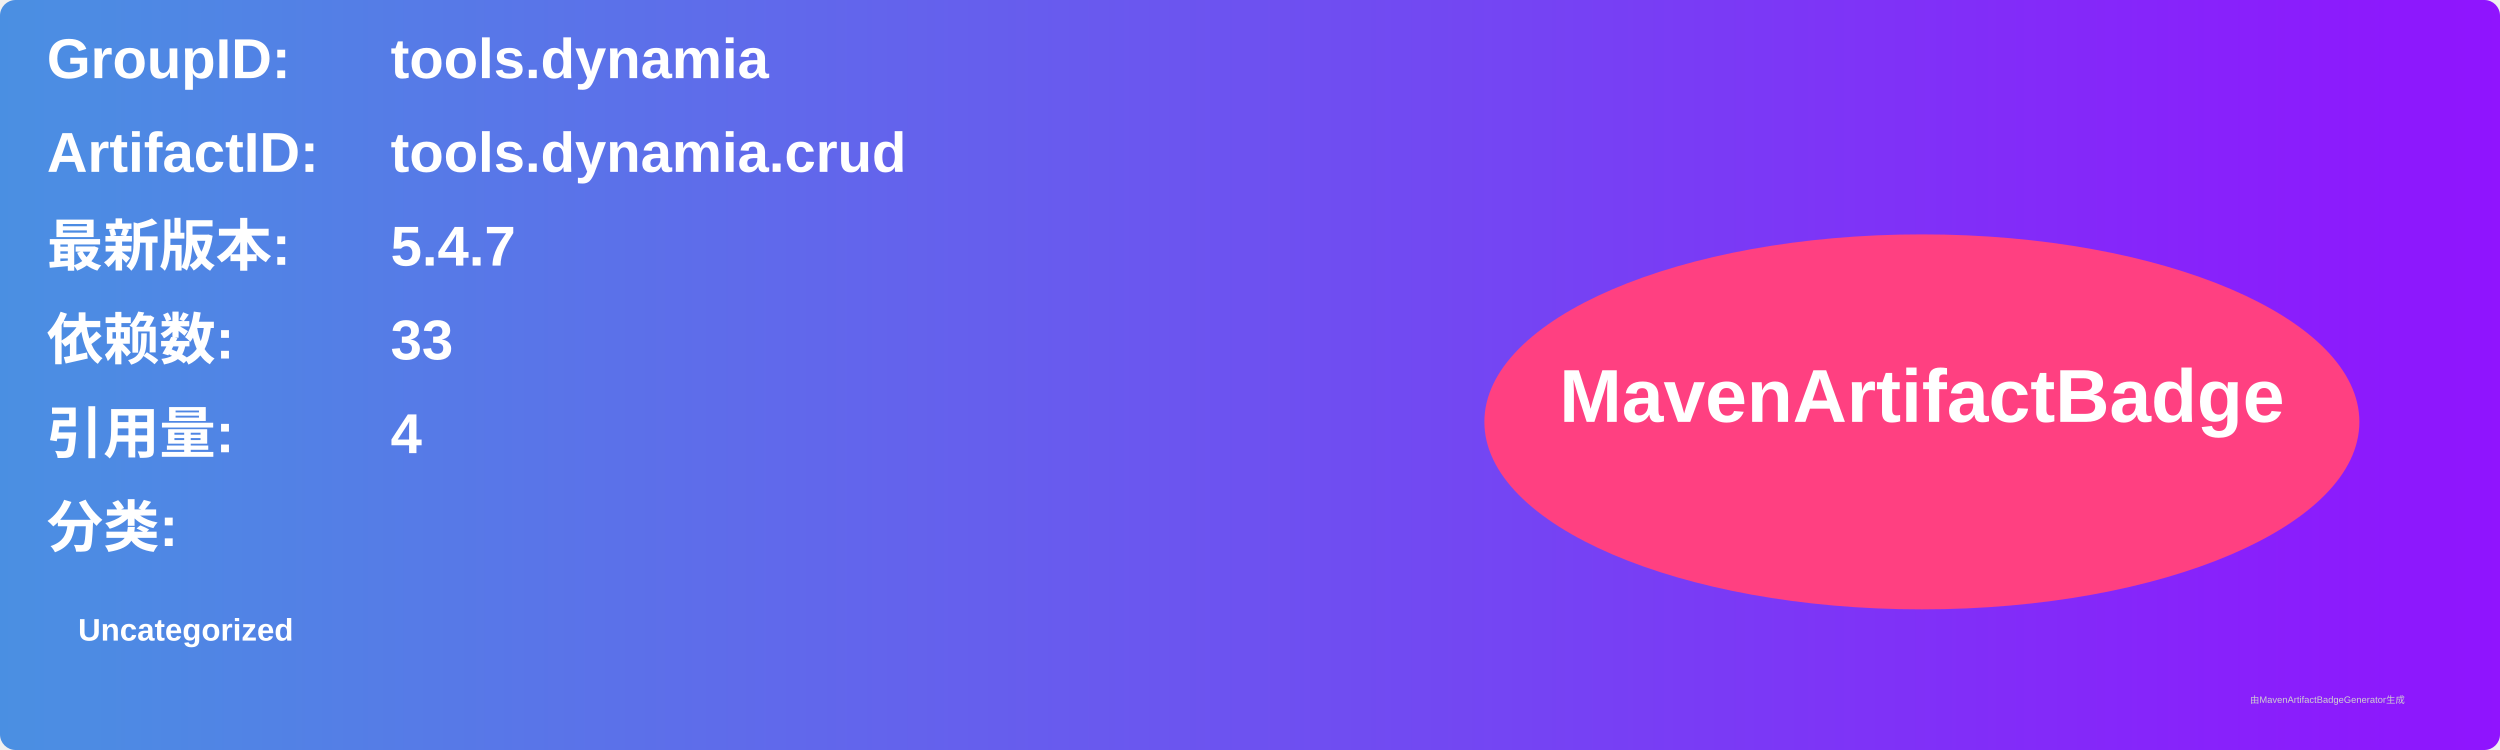
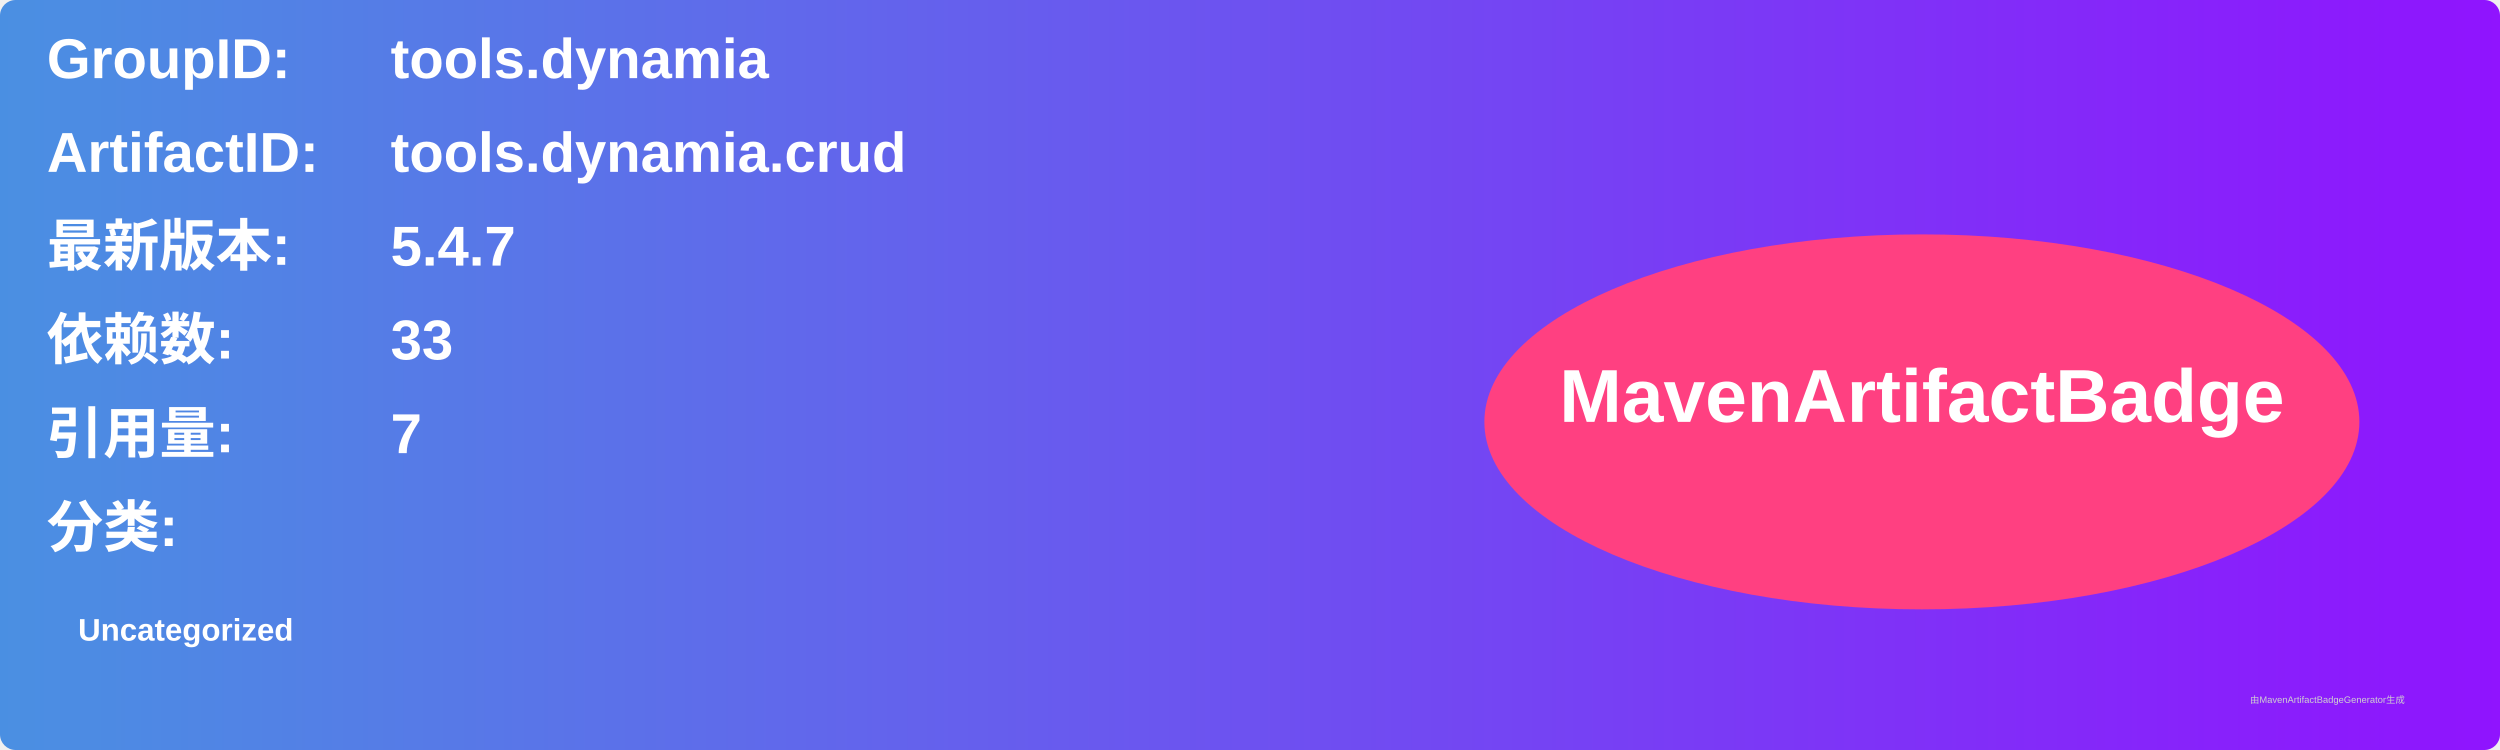
<svg xmlns="http://www.w3.org/2000/svg" width="800" height="240" viewBox="0 0 800 240">
  <linearGradient id="grad" x1="0%" y1="0%" x2="100%" y2="0%">
    <stop offset="0%" stop-color="#4a90e2" />
    <stop offset="100%" stop-color="#9013fe" />
  </linearGradient>
  <rect width="100%" height="100%" rx="5" ry="5" fill="url(#grad)" />
  <g transform="translate(15, 15)">
    <text x="0" y="10" font-family="Arial" font-size="18" fill="white" font-weight="bold" width="260">GroupID:</text>
    <text x="110" y="10" font-family="Arial" font-size="18" fill="white" font-weight="bold" width="460">tools.dynamia</text>
    <text x="0" y="40" font-family="Arial" font-size="18" fill="white" font-weight="bold" width="260">ArtifactID:</text>
    <text x="110" y="40" font-family="Arial" font-size="18" fill="white" font-weight="bold" width="460">tools.dynamia.crud</text>
    <text x="0" y="70" font-family="Arial" font-size="18" fill="white" font-weight="bold">最新版本:</text>
    <text x="110" y="70" font-family="Arial" font-size="18" fill="white" font-weight="bold">
      <tspan font-weight="bold">5.4.7</tspan>
    </text>
    <text x="0" y="100" font-family="Arial" font-size="18" fill="white" font-weight="bold">依赖数: </text>
    <text x="110" y="100" font-family="Arial" font-size="18" fill="white">
      <tspan font-weight="bold">33</tspan>
    </text>
    <text x="0" y="130" font-family="Arial" font-size="18" fill="white" font-weight="bold">引用量: </text>
    <text x="110" y="130" font-family="Arial" font-size="18" fill="white">
-       <tspan font-weight="bold">4</tspan>
+       <tspan font-weight="bold">7</tspan>
    </text>
    <text x="0" y="160" font-family="Arial" font-size="18" fill="white" font-weight="bold">分类:</text>
    <text x="10" y="190" font-family="Arial" font-size="10" fill="white">
      <tspan font-weight="bold">Uncategorized</tspan>
    </text>
    <ellipse cx="600" cy="120" rx="140" ry="60" fill="#ff4081" />
    <text x="600" y="120" text-anchor="middle" font-family="Arial" font-size="24" fill="white" font-weight="bold">MavenArtifactBadge</text>
  </g>
  <text x="720" y="225" font-family="Arial" font-size="3" fill="#d0d0d0">由MavenArtifactBadgeGenerator生成</text>
</svg>
